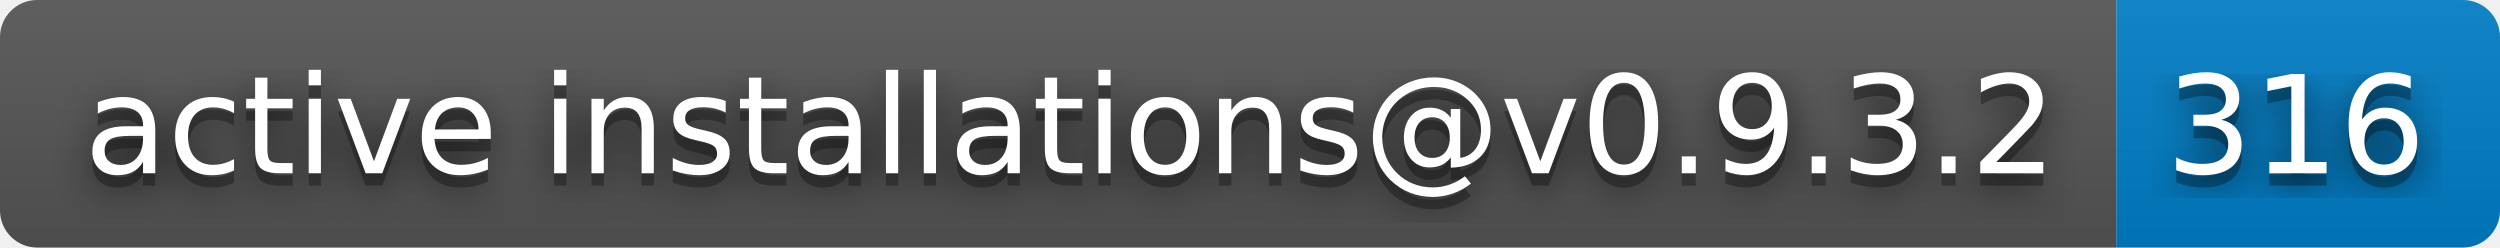
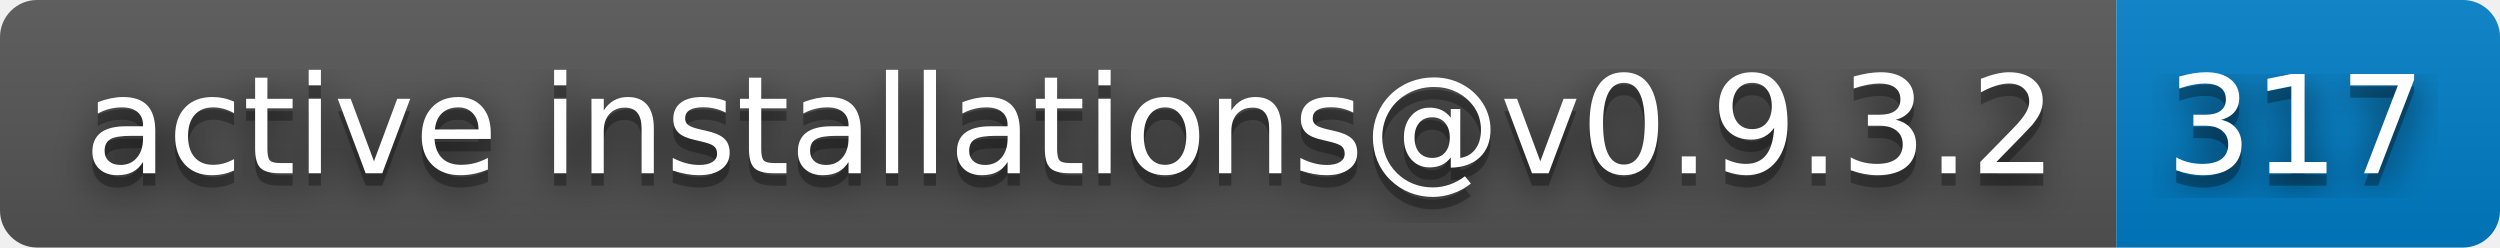
- <svg xmlns="http://www.w3.org/2000/svg" width="202" height="20" role="img" aria-label="active installations@v0.9.3.2: 316">
+ <svg xmlns="http://www.w3.org/2000/svg" width="202" height="20" role="img" aria-label="active installations@v0.9.3.2: 317">
  <filter id="blur">
    <feGaussianBlur stdDeviation="16" />
  </filter>
  <linearGradient id="s" x2="0" y2="100%">
    <stop offset="0" stop-color="#bbb" stop-opacity=".1" />
    <stop offset="1" stop-opacity=".1" />
  </linearGradient>
  <clipPath id="r">
    <rect width="202" height="20" rx="3" />
  </clipPath>
  <g clip-path="url(#r)">
    <rect width="171" height="20" fill="#555" />
    <rect x="171" width="31" height="20" fill="#007ec6" />
    <rect width="202" height="20" fill="url(#s)" />
  </g>
  <g fill="#fff" text-anchor="middle" font-family="Verdana,Geneva,DejaVu Sans,sans-serif" text-rendering="geometricPrecision" font-size="110">
    <g transform="scale(.1)">
      <g aria-hidden="true" fill="#010101">
        <text x="865" y="150" fill-opacity=".8" filter="url(#blur)" textLength="1610">active installations@v0.9.3.2</text>
        <text x="865" y="150" fill-opacity=".3" textLength="1610">active installations@v0.9.3.2</text>
      </g>
      <text x="865" y="140" textLength="1610">active installations@v0.9.3.2</text>
    </g>
    <g transform="scale(.1)">
      <g aria-hidden="true" fill="#010101">
-         <text x="1855" y="150" fill-opacity=".8" filter="url(#blur)" textLength="210">316</text>
-         <text x="1855" y="150" fill-opacity=".3" textLength="210">316</text>
+         <text x="1855" y="150" fill-opacity=".8" filter="url(#blur)" textLength="210">317</text>
+         <text x="1855" y="150" fill-opacity=".3" textLength="210">317</text>
      </g>
-       <text x="1855" y="140" textLength="210">316</text>
+       <text x="1855" y="140" textLength="210">317</text>
    </g>
  </g>
</svg>
